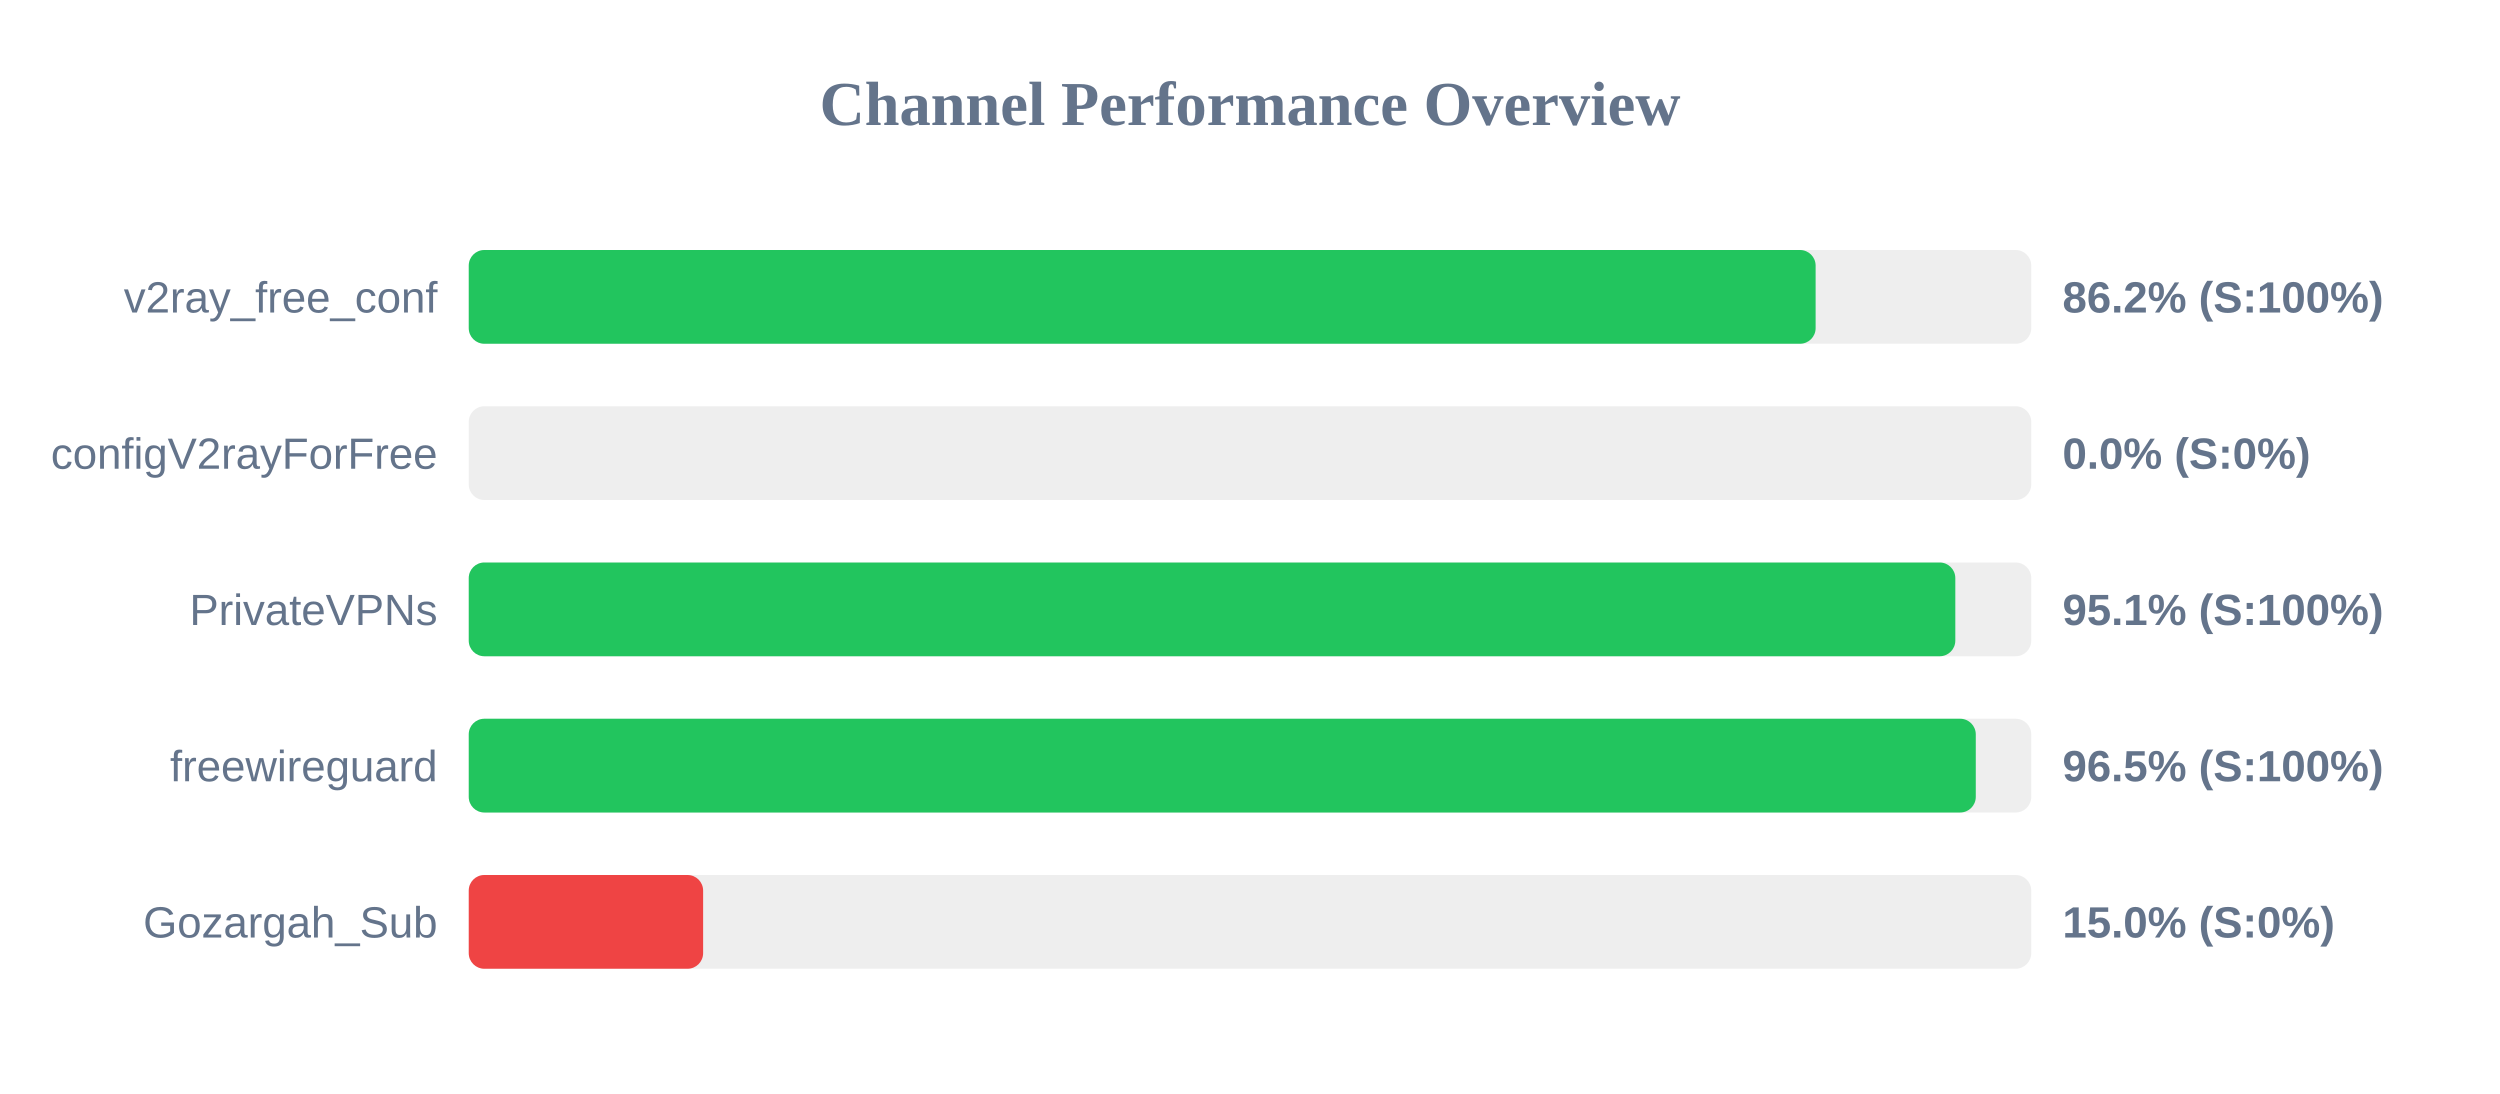
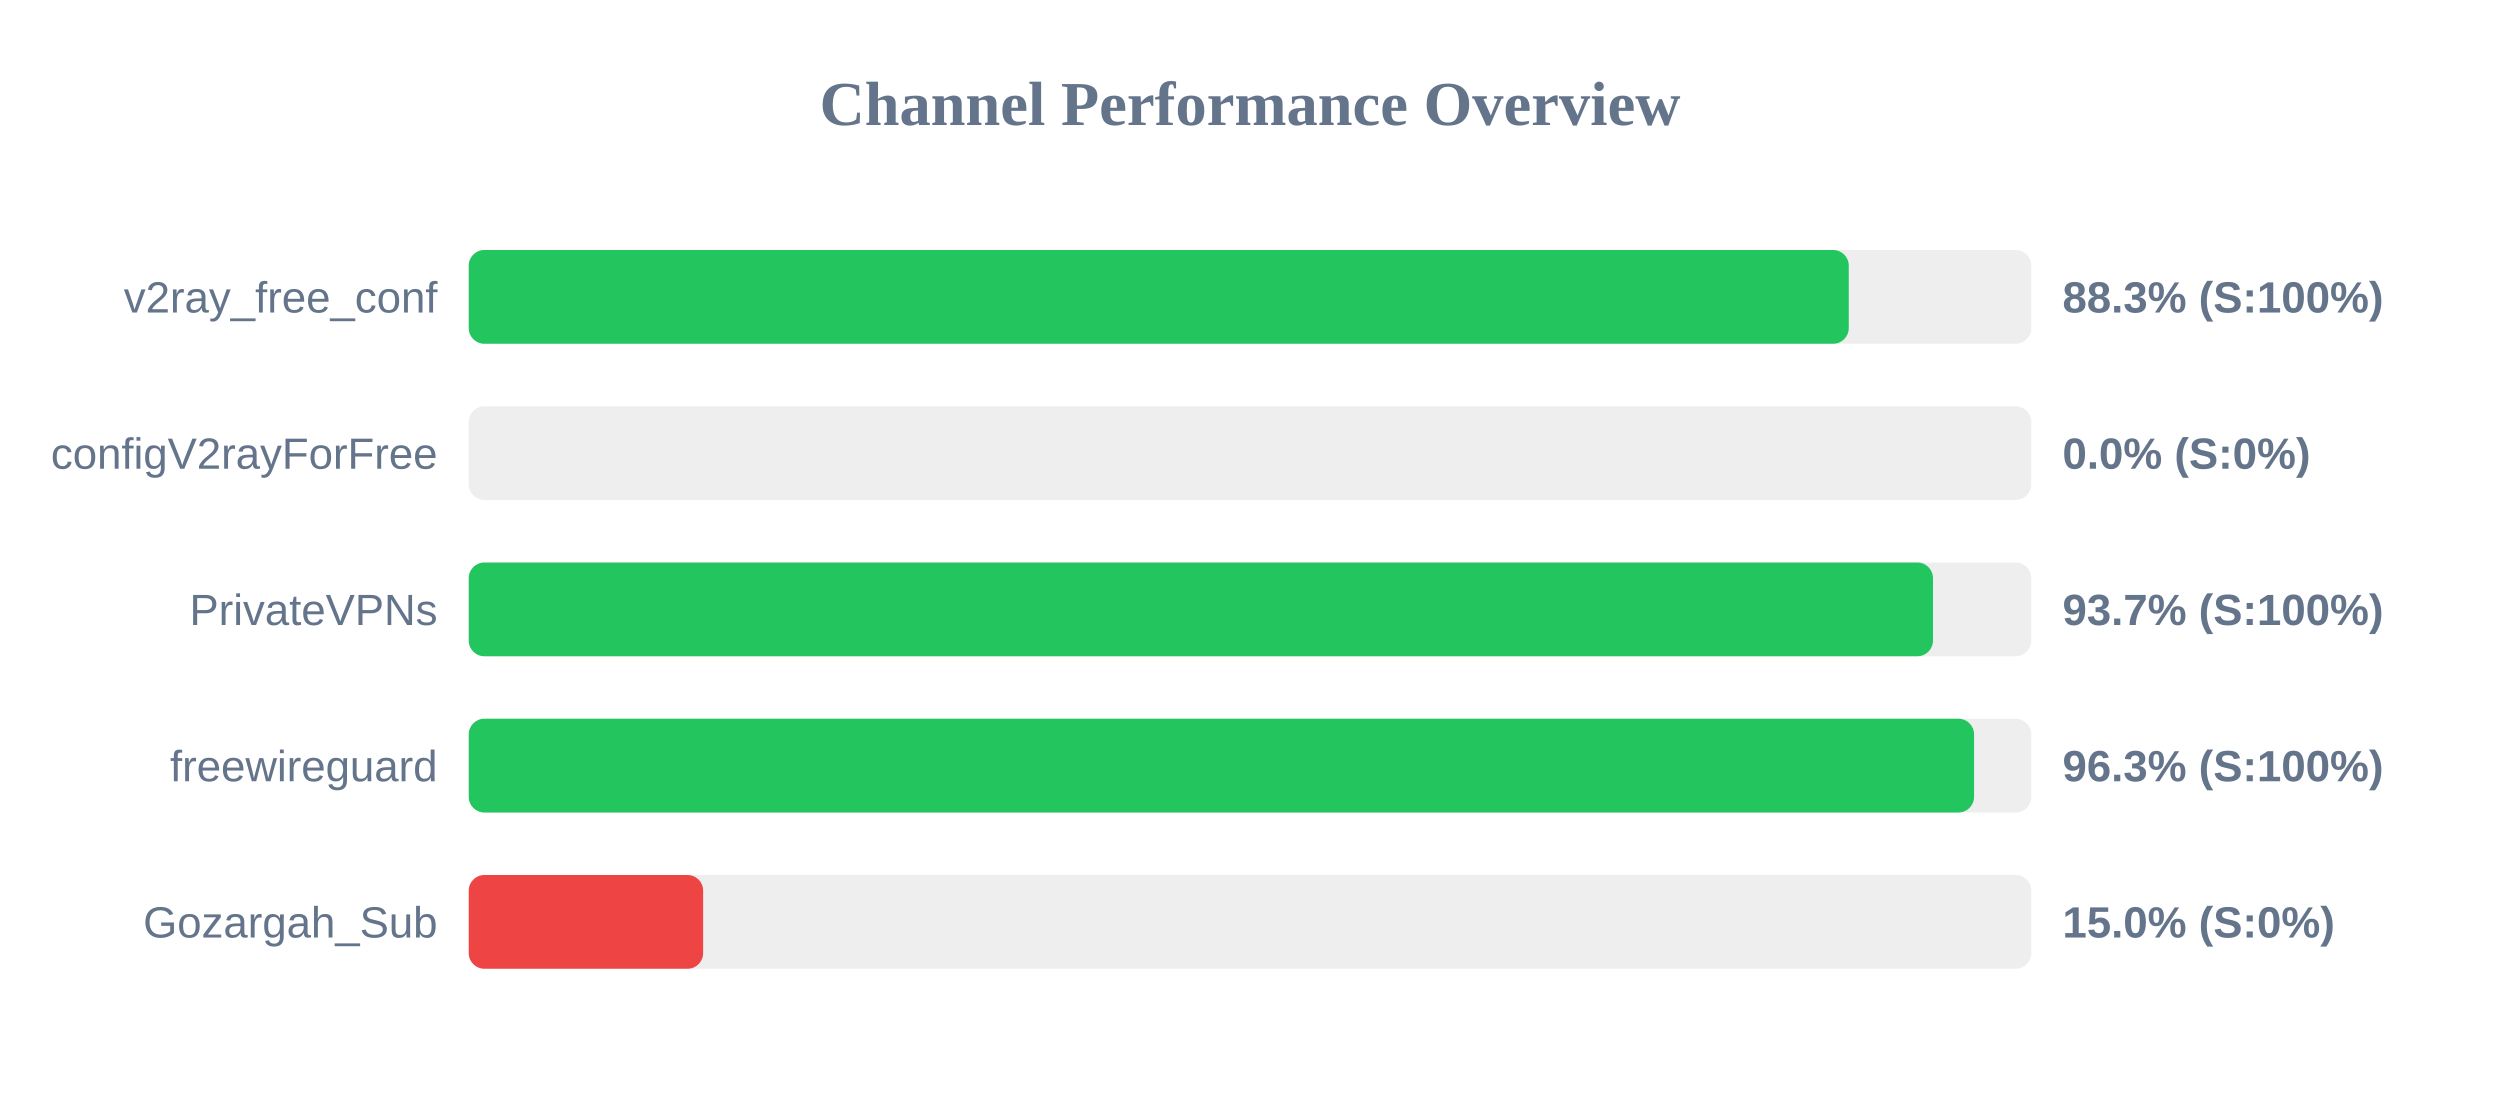
<svg xmlns="http://www.w3.org/2000/svg" width="800" height="350" version="1.1">
  <style>
        .row { font: 14px Arial; fill: #64748b; }
        .score { font: bold 14px Arial; fill: #64748b; }
    </style>
  <text x="400" y="40" text-anchor="middle" font-size="20px" font-weight="bold" fill="#64748b">Channel Performance Overview</text>
  <rect x="150" y="80" width="500" height="30" fill="#eee" rx="5" />
-   <rect x="150" y="80" width="431.0" height="30" fill="#22c55e" rx="5" />
+   <rect x="150" y="80" width="441.6" height="30" fill="#22c55e" rx="5" />
  <text x="140" y="100" text-anchor="end" class="row">v2ray_free_conf</text>
-   <text x="660" y="100" text-anchor="start" class="score">86.2% (S:100%)</text>
+   <text x="660" y="100" text-anchor="start" class="score">88.3% (S:100%)</text>
  <rect x="150" y="130" width="500" height="30" fill="#eee" rx="5" />
  <rect x="150" y="130" width="0.0" height="30" fill="#ef4444" rx="5" />
  <text x="140" y="150" text-anchor="end" class="row">configV2rayForFree</text>
  <text x="660" y="150" text-anchor="start" class="score">0.0% (S:0%)</text>
  <rect x="150" y="180" width="500" height="30" fill="#eee" rx="5" />
-   <rect x="150" y="180" width="475.7" height="30" fill="#22c55e" rx="5" />
+   <rect x="150" y="180" width="468.55" height="30" fill="#22c55e" rx="5" />
  <text x="140" y="200" text-anchor="end" class="row">PrivateVPNs</text>
-   <text x="660" y="200" text-anchor="start" class="score">95.1% (S:100%)</text>
+   <text x="660" y="200" text-anchor="start" class="score">93.7% (S:100%)</text>
  <rect x="150" y="230" width="500" height="30" fill="#eee" rx="5" />
-   <rect x="150" y="230" width="482.25" height="30" fill="#22c55e" rx="5" />
+   <rect x="150" y="230" width="481.7" height="30" fill="#22c55e" rx="5" />
  <text x="140" y="250" text-anchor="end" class="row">freewireguard</text>
-   <text x="660" y="250" text-anchor="start" class="score">96.5% (S:100%)</text>
+   <text x="660" y="250" text-anchor="start" class="score">96.3% (S:100%)</text>
  <rect x="150" y="280" width="500" height="30" fill="#eee" rx="5" />
  <rect x="150" y="280" width="75.0" height="30" fill="#ef4444" rx="5" />
  <text x="140" y="300" text-anchor="end" class="row">Gozargah_Sub</text>
  <text x="660" y="300" text-anchor="start" class="score">15.0% (S:0%)</text>
</svg>
